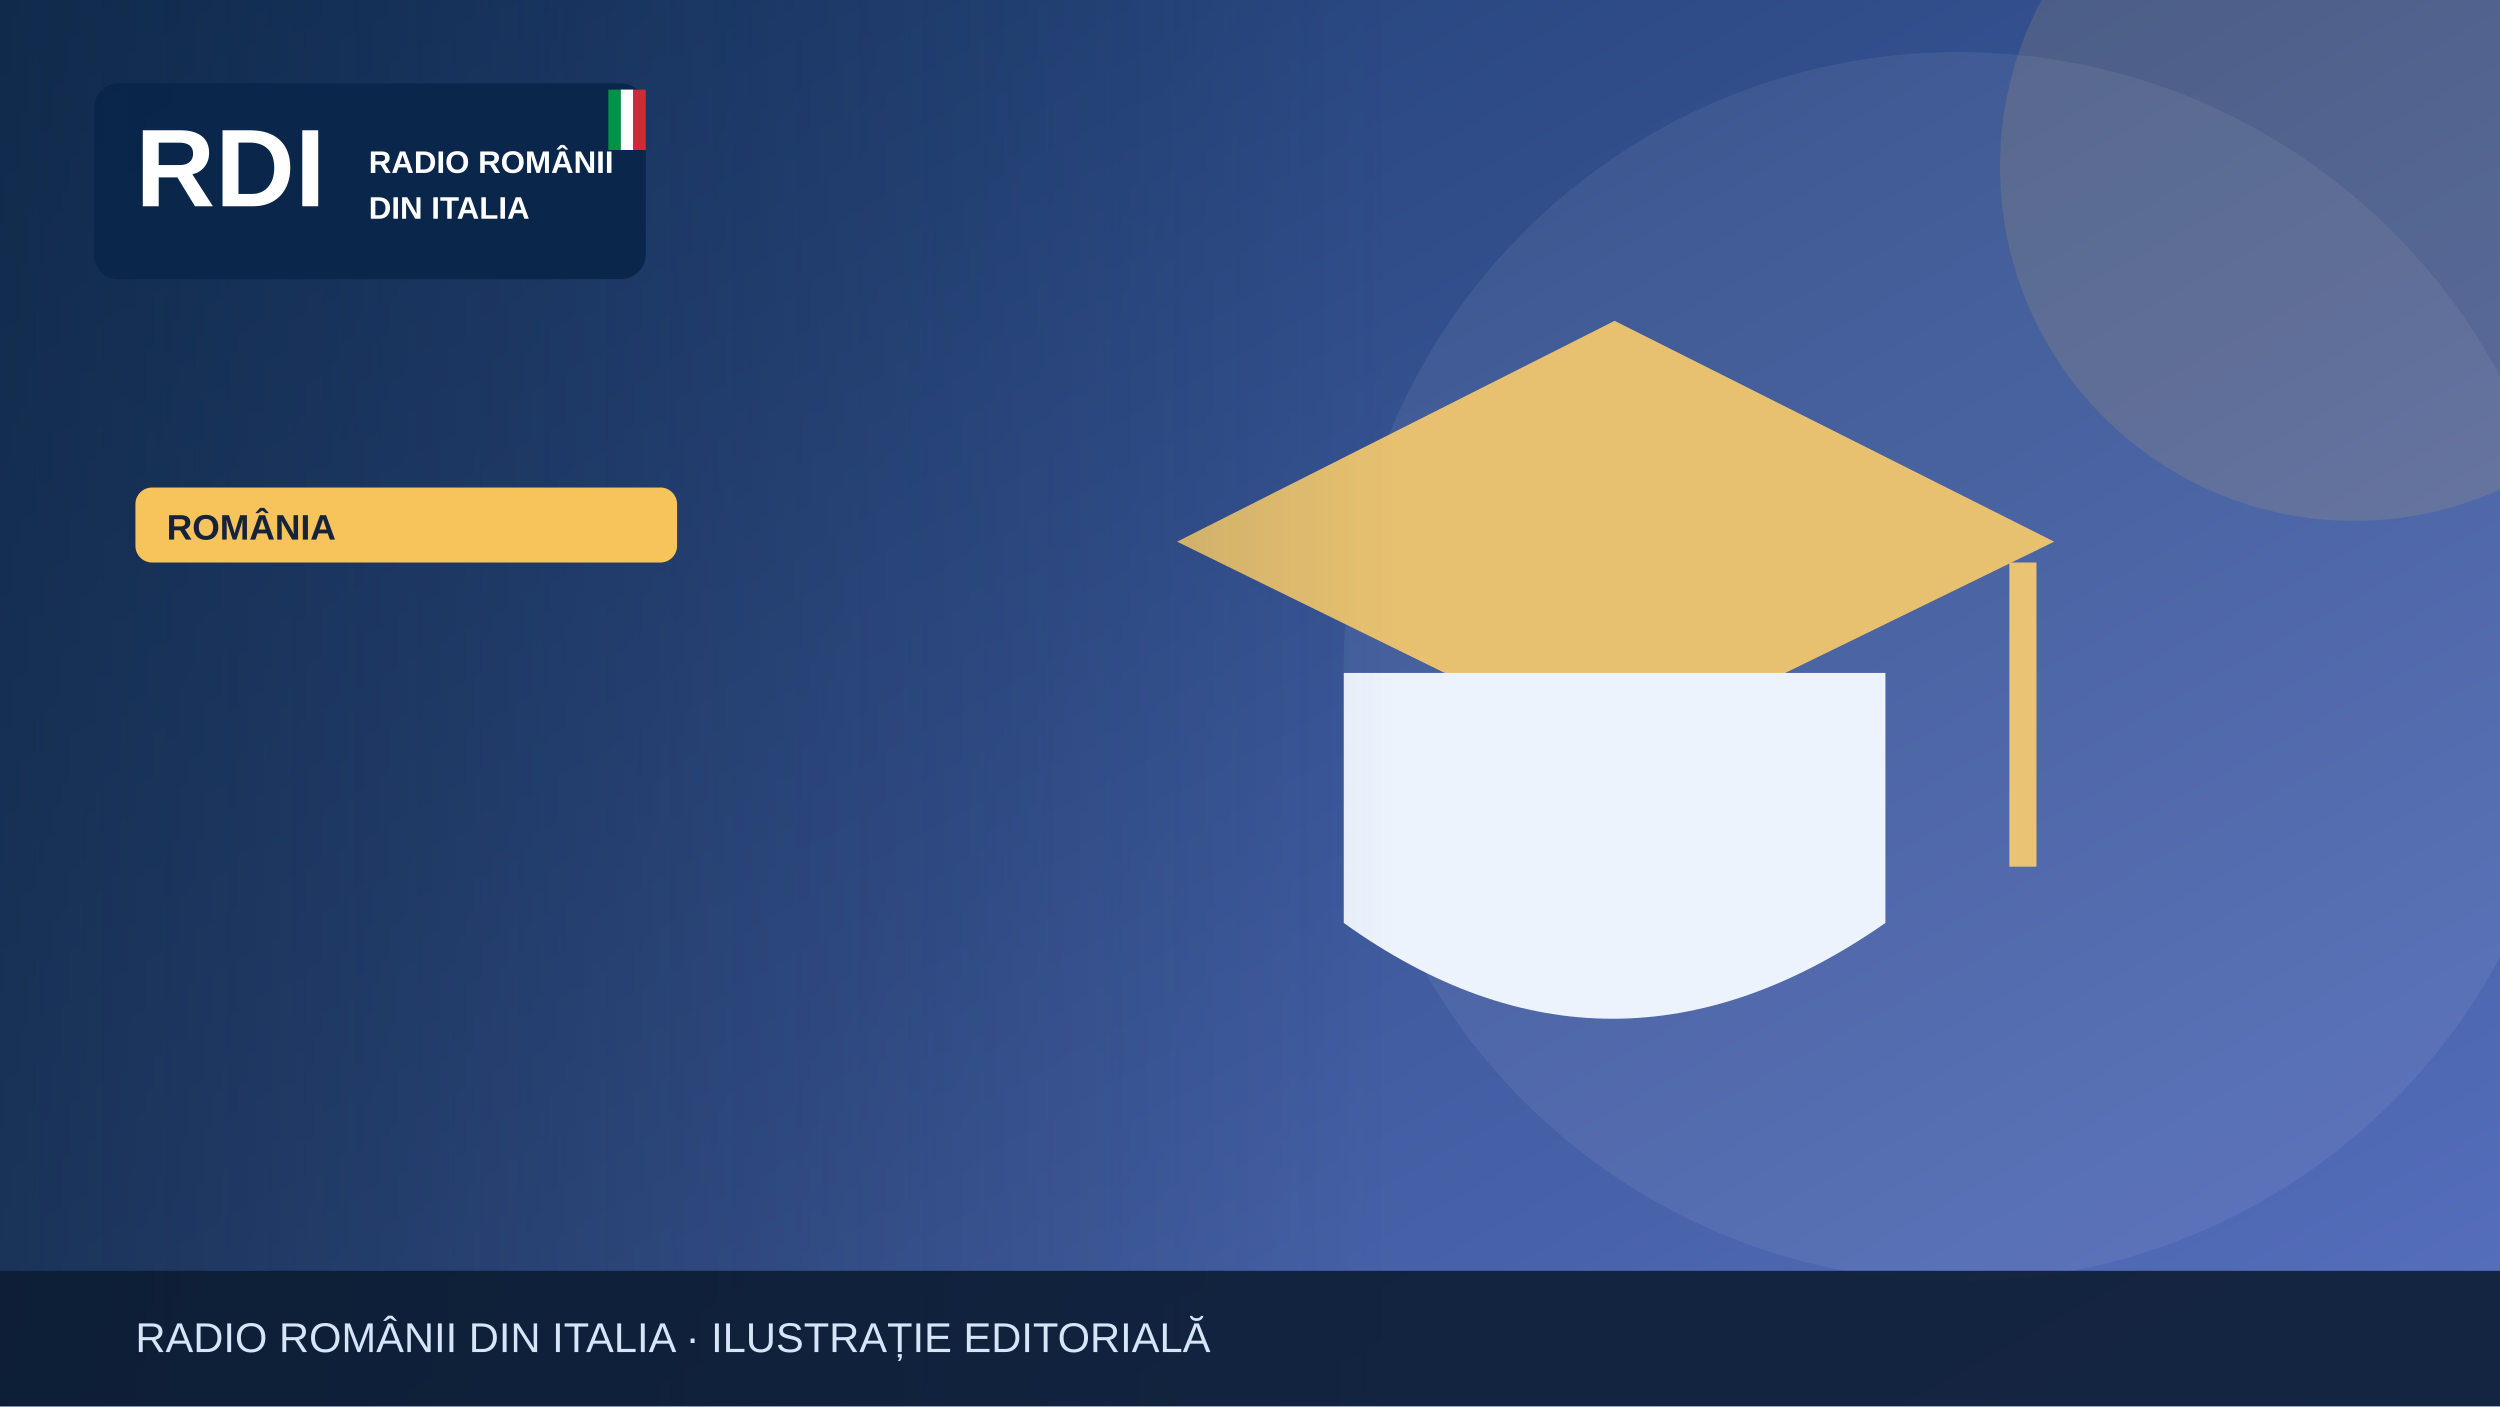
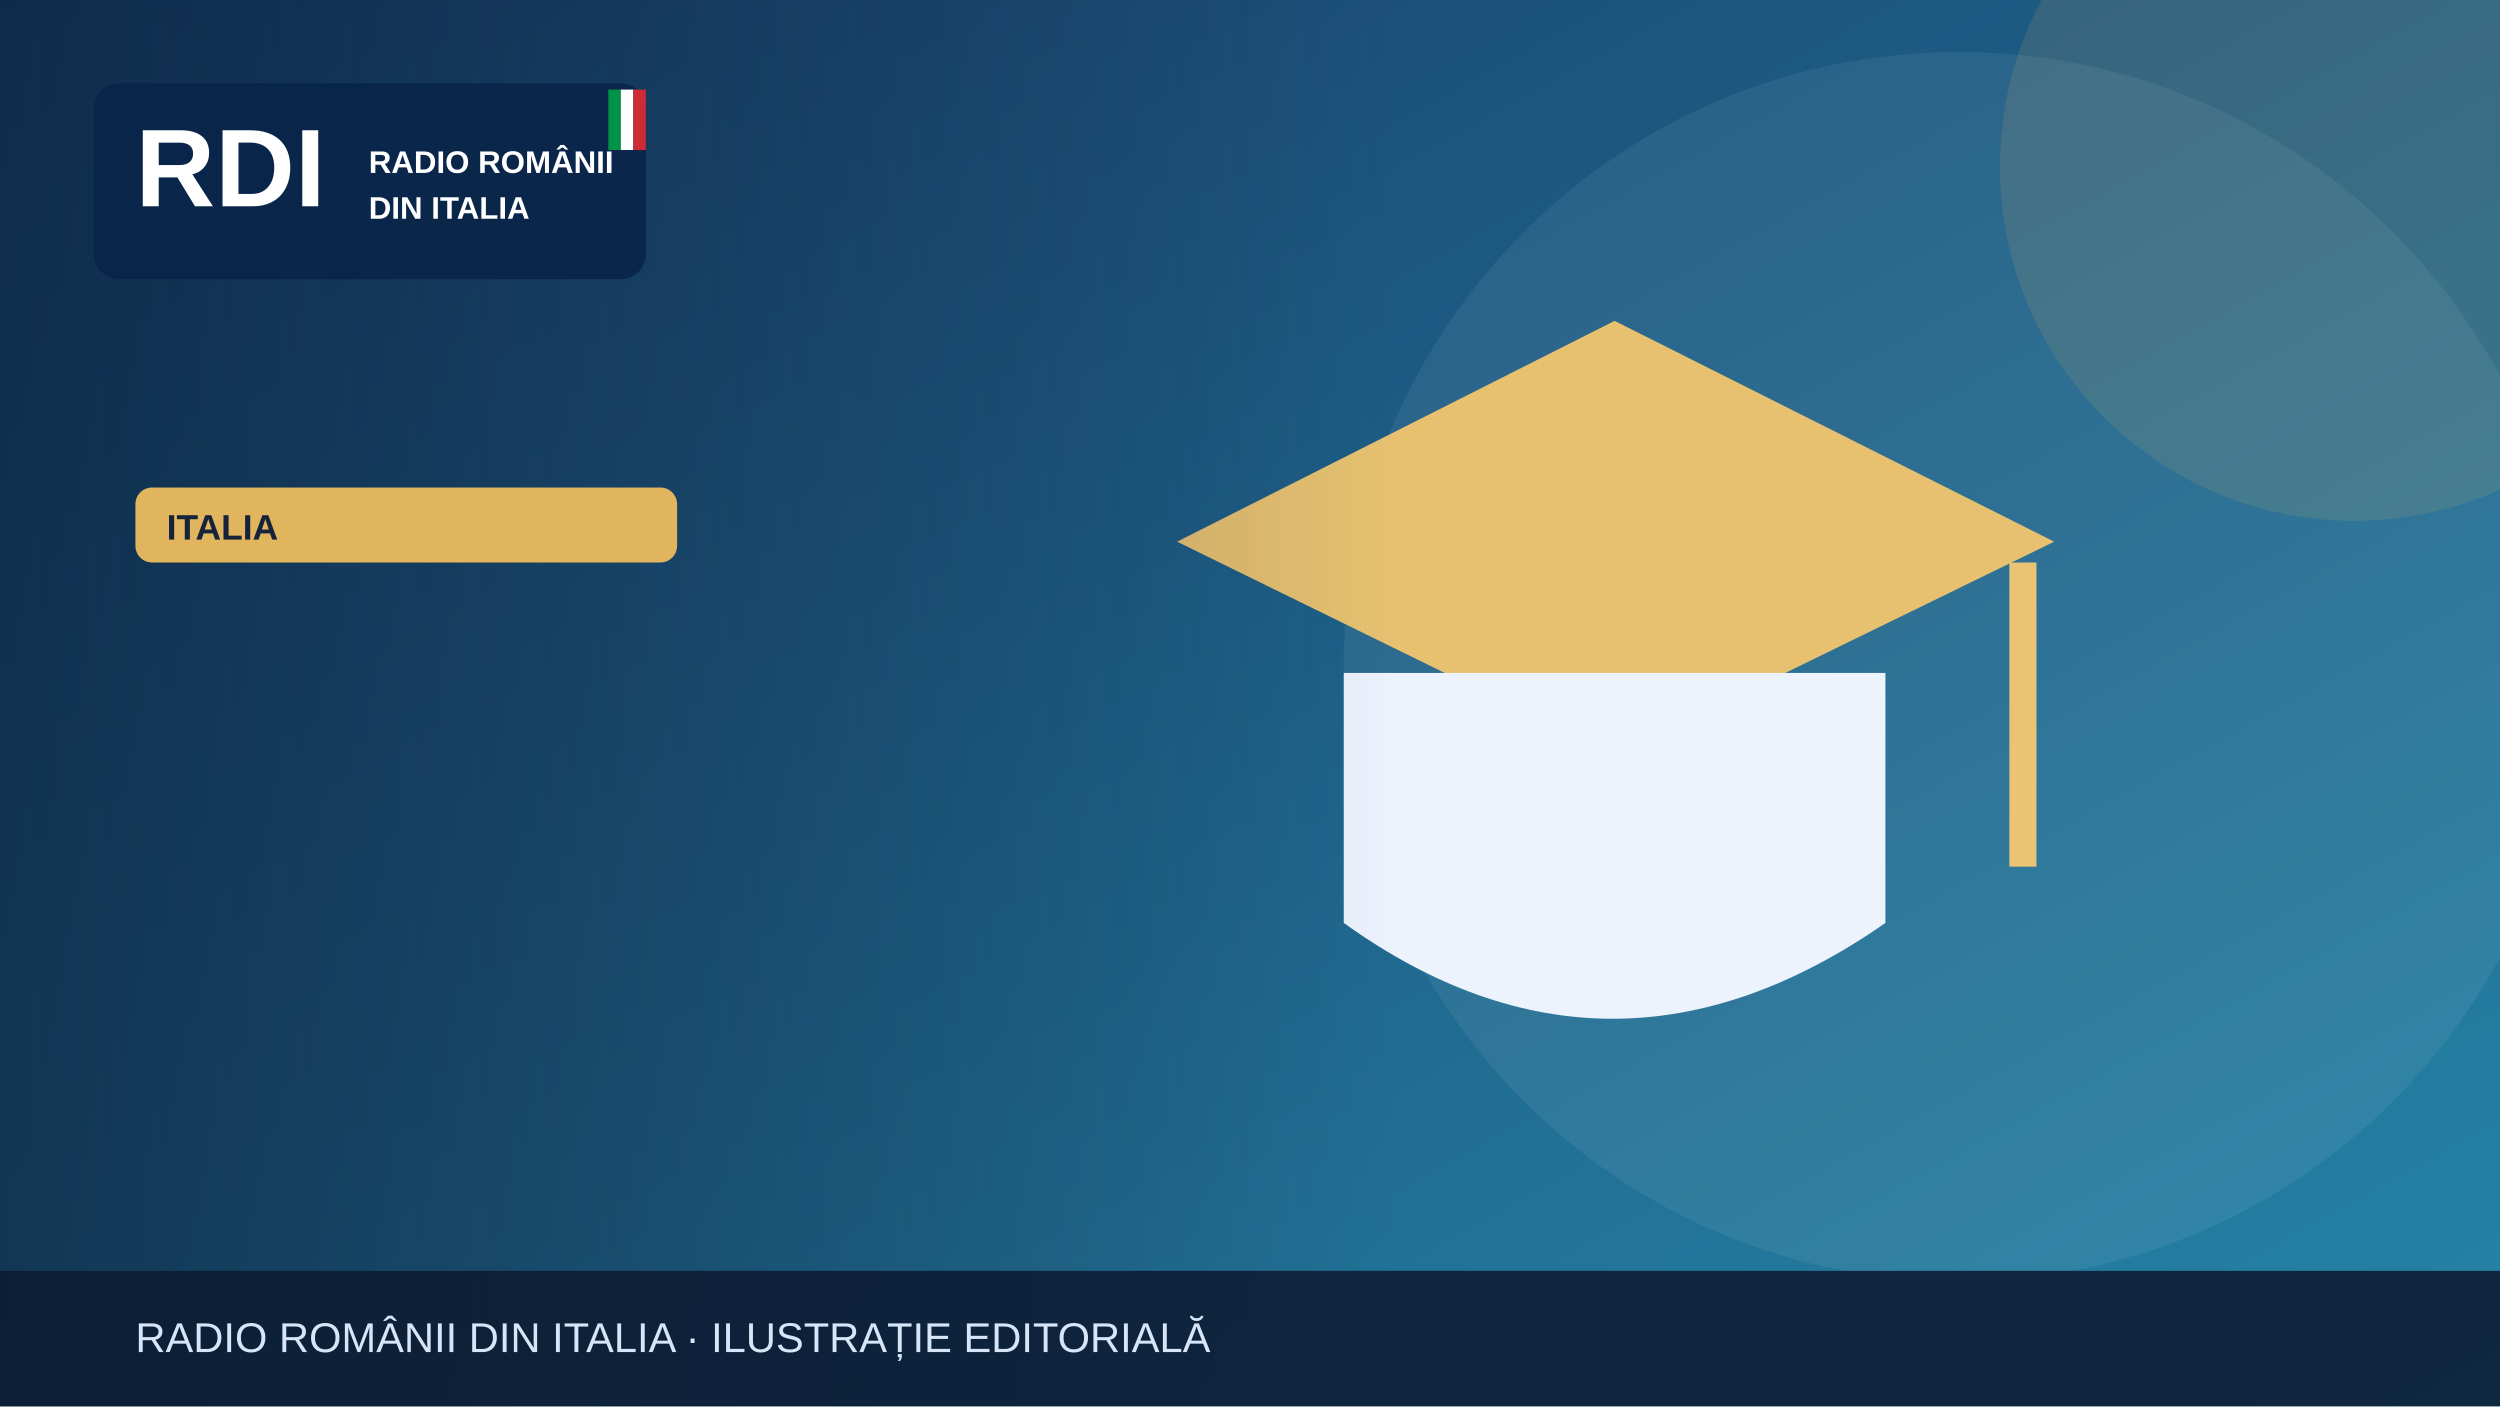
<svg xmlns="http://www.w3.org/2000/svg" width="1200" height="675" viewBox="0 0 1200 675" role="img" aria-label="Illustrazione editoriale RDI">
  <defs>
    <linearGradient id="bg" x2="1" y2="1">
-       <stop stop-color="#19396b" />
-       <stop offset="1" stop-color="#5870bf" />
+       <stop stop-color="#183c69" />
+       <stop offset="1" stop-color="#2585a7" />
    </linearGradient>
    <linearGradient id="shade">
      <stop stop-color="#0b223a" stop-opacity=".65" />
      <stop offset="1" stop-color="#0b223a" stop-opacity="0" />
    </linearGradient>
  </defs>
  <rect width="1200" height="675" fill="url(#bg)" />
  <circle cx="940" cy="320" r="295" fill="#fff" opacity=".065" />
-   <circle cx="1130" cy="80" r="170" fill="#f6c45a" opacity=".13" />
+   <circle cx="1130" cy="80" r="170" fill="#e1b55d" opacity=".13" />
  <g>
    <path d="M565 260 775 154 986 260 775 363Z" fill="#e7c170" />
    <path d="M645 323v120q128 92 260 0V323" fill="#edf3fd" />
    <path d="M971 270v146" stroke="#eac474" stroke-width="13" />
  </g>
  <rect x="0" y="0" width="670" height="675" fill="url(#shade)" />
  <rect x="45" y="40" width="265" height="94" rx="12" fill="#09264a" opacity=".97" />
  <text x="65" y="99" font-family="Arial,sans-serif" font-size="53" font-weight="900" fill="white">RDI</text>
  <text x="177" y="83" font-family="Arial,sans-serif" font-size="15" font-weight="800" fill="white">RADIO ROMÂNII</text>
  <text x="177" y="105" font-family="Arial,sans-serif" font-size="15" font-weight="800" fill="white">DIN ITALIA</text>
  <rect x="292" y="43" width="6" height="29" fill="#009246" />
  <rect x="298" y="43" width="6" height="29" fill="#fff" />
  <rect x="304" y="43" width="6" height="29" fill="#ce2b37" />
-   <rect x="65" y="234" width="260" height="36" rx="8" fill="#f6c45a" />
-   <text x="80" y="259" font-family="Arial,sans-serif" font-size="17" font-weight="800" fill="#16233b">ROMÂNIA</text>
+   <rect x="65" y="234" width="260" height="36" rx="8" fill="#e1b55d" />
+   <text x="80" y="259" font-family="Arial,sans-serif" font-size="17" font-weight="800" fill="#16233b">ITALIA</text>
  <rect y="610" width="1200" height="65" fill="#0b1b32" opacity=".88" />
  <text x="65" y="649" font-family="Arial,sans-serif" font-size="20" fill="#d6e5f7">RADIO ROMÂNII DIN ITALIA · ILUSTRAȚIE EDITORIALĂ</text>
</svg>
